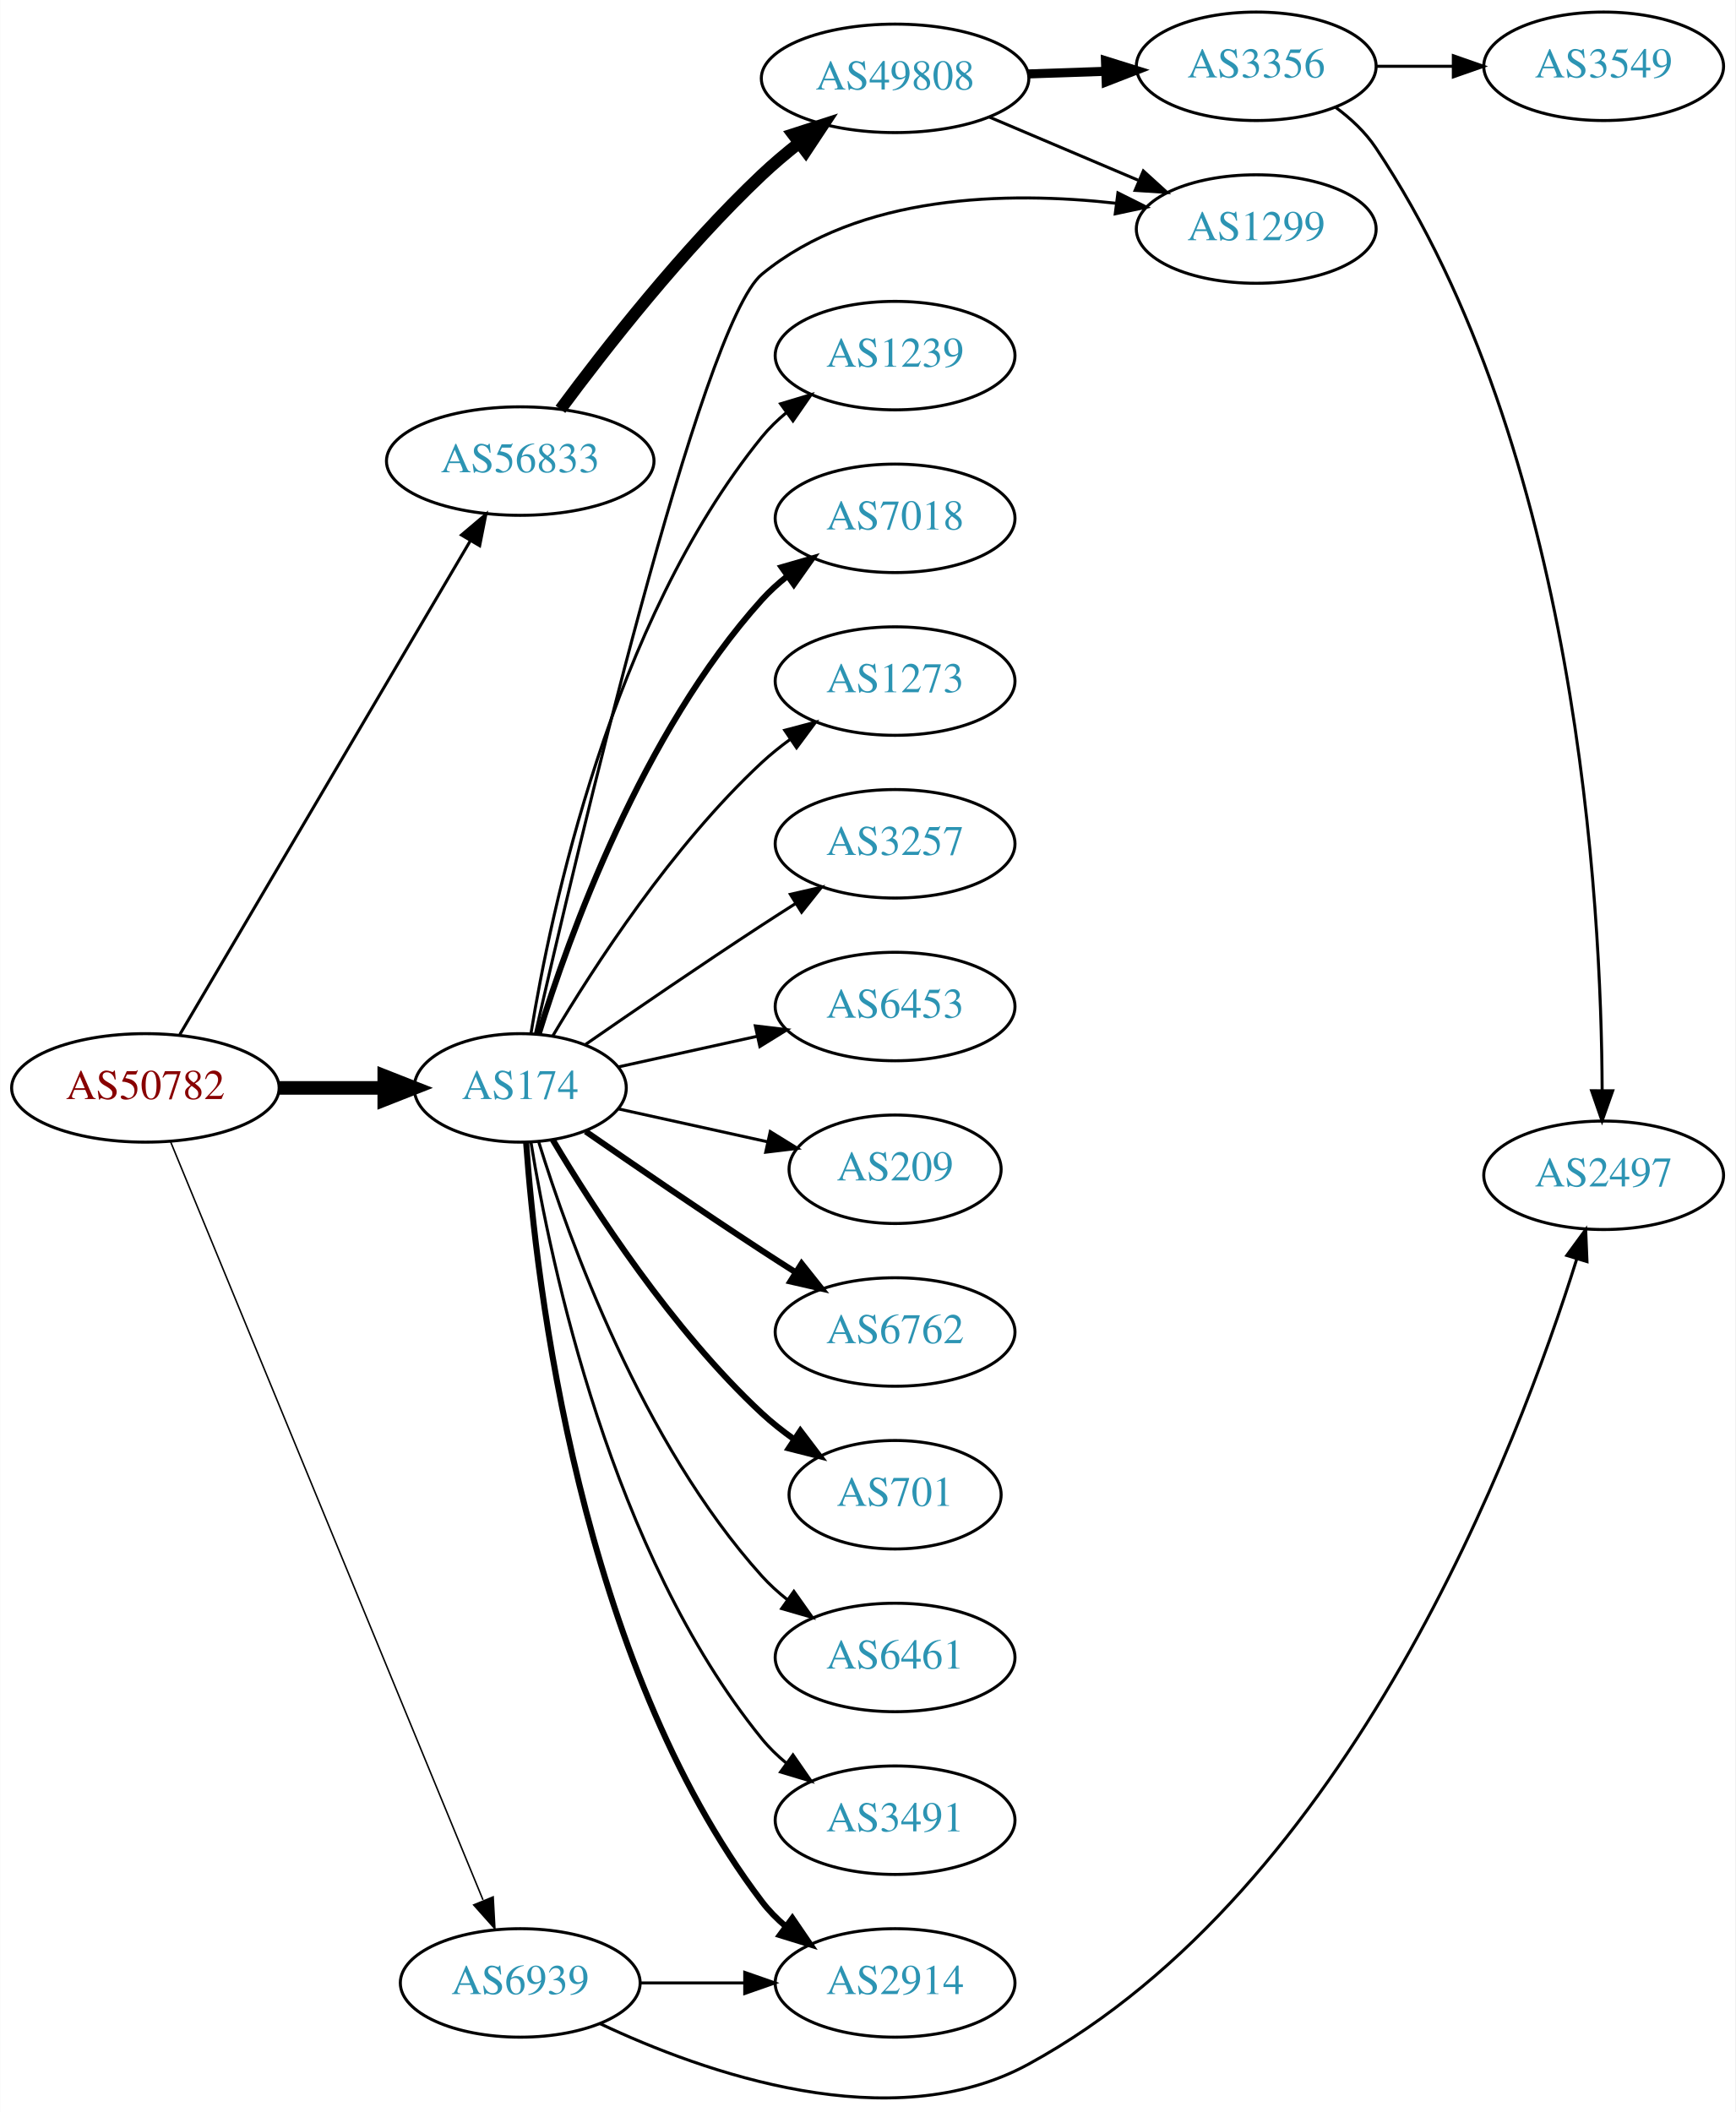
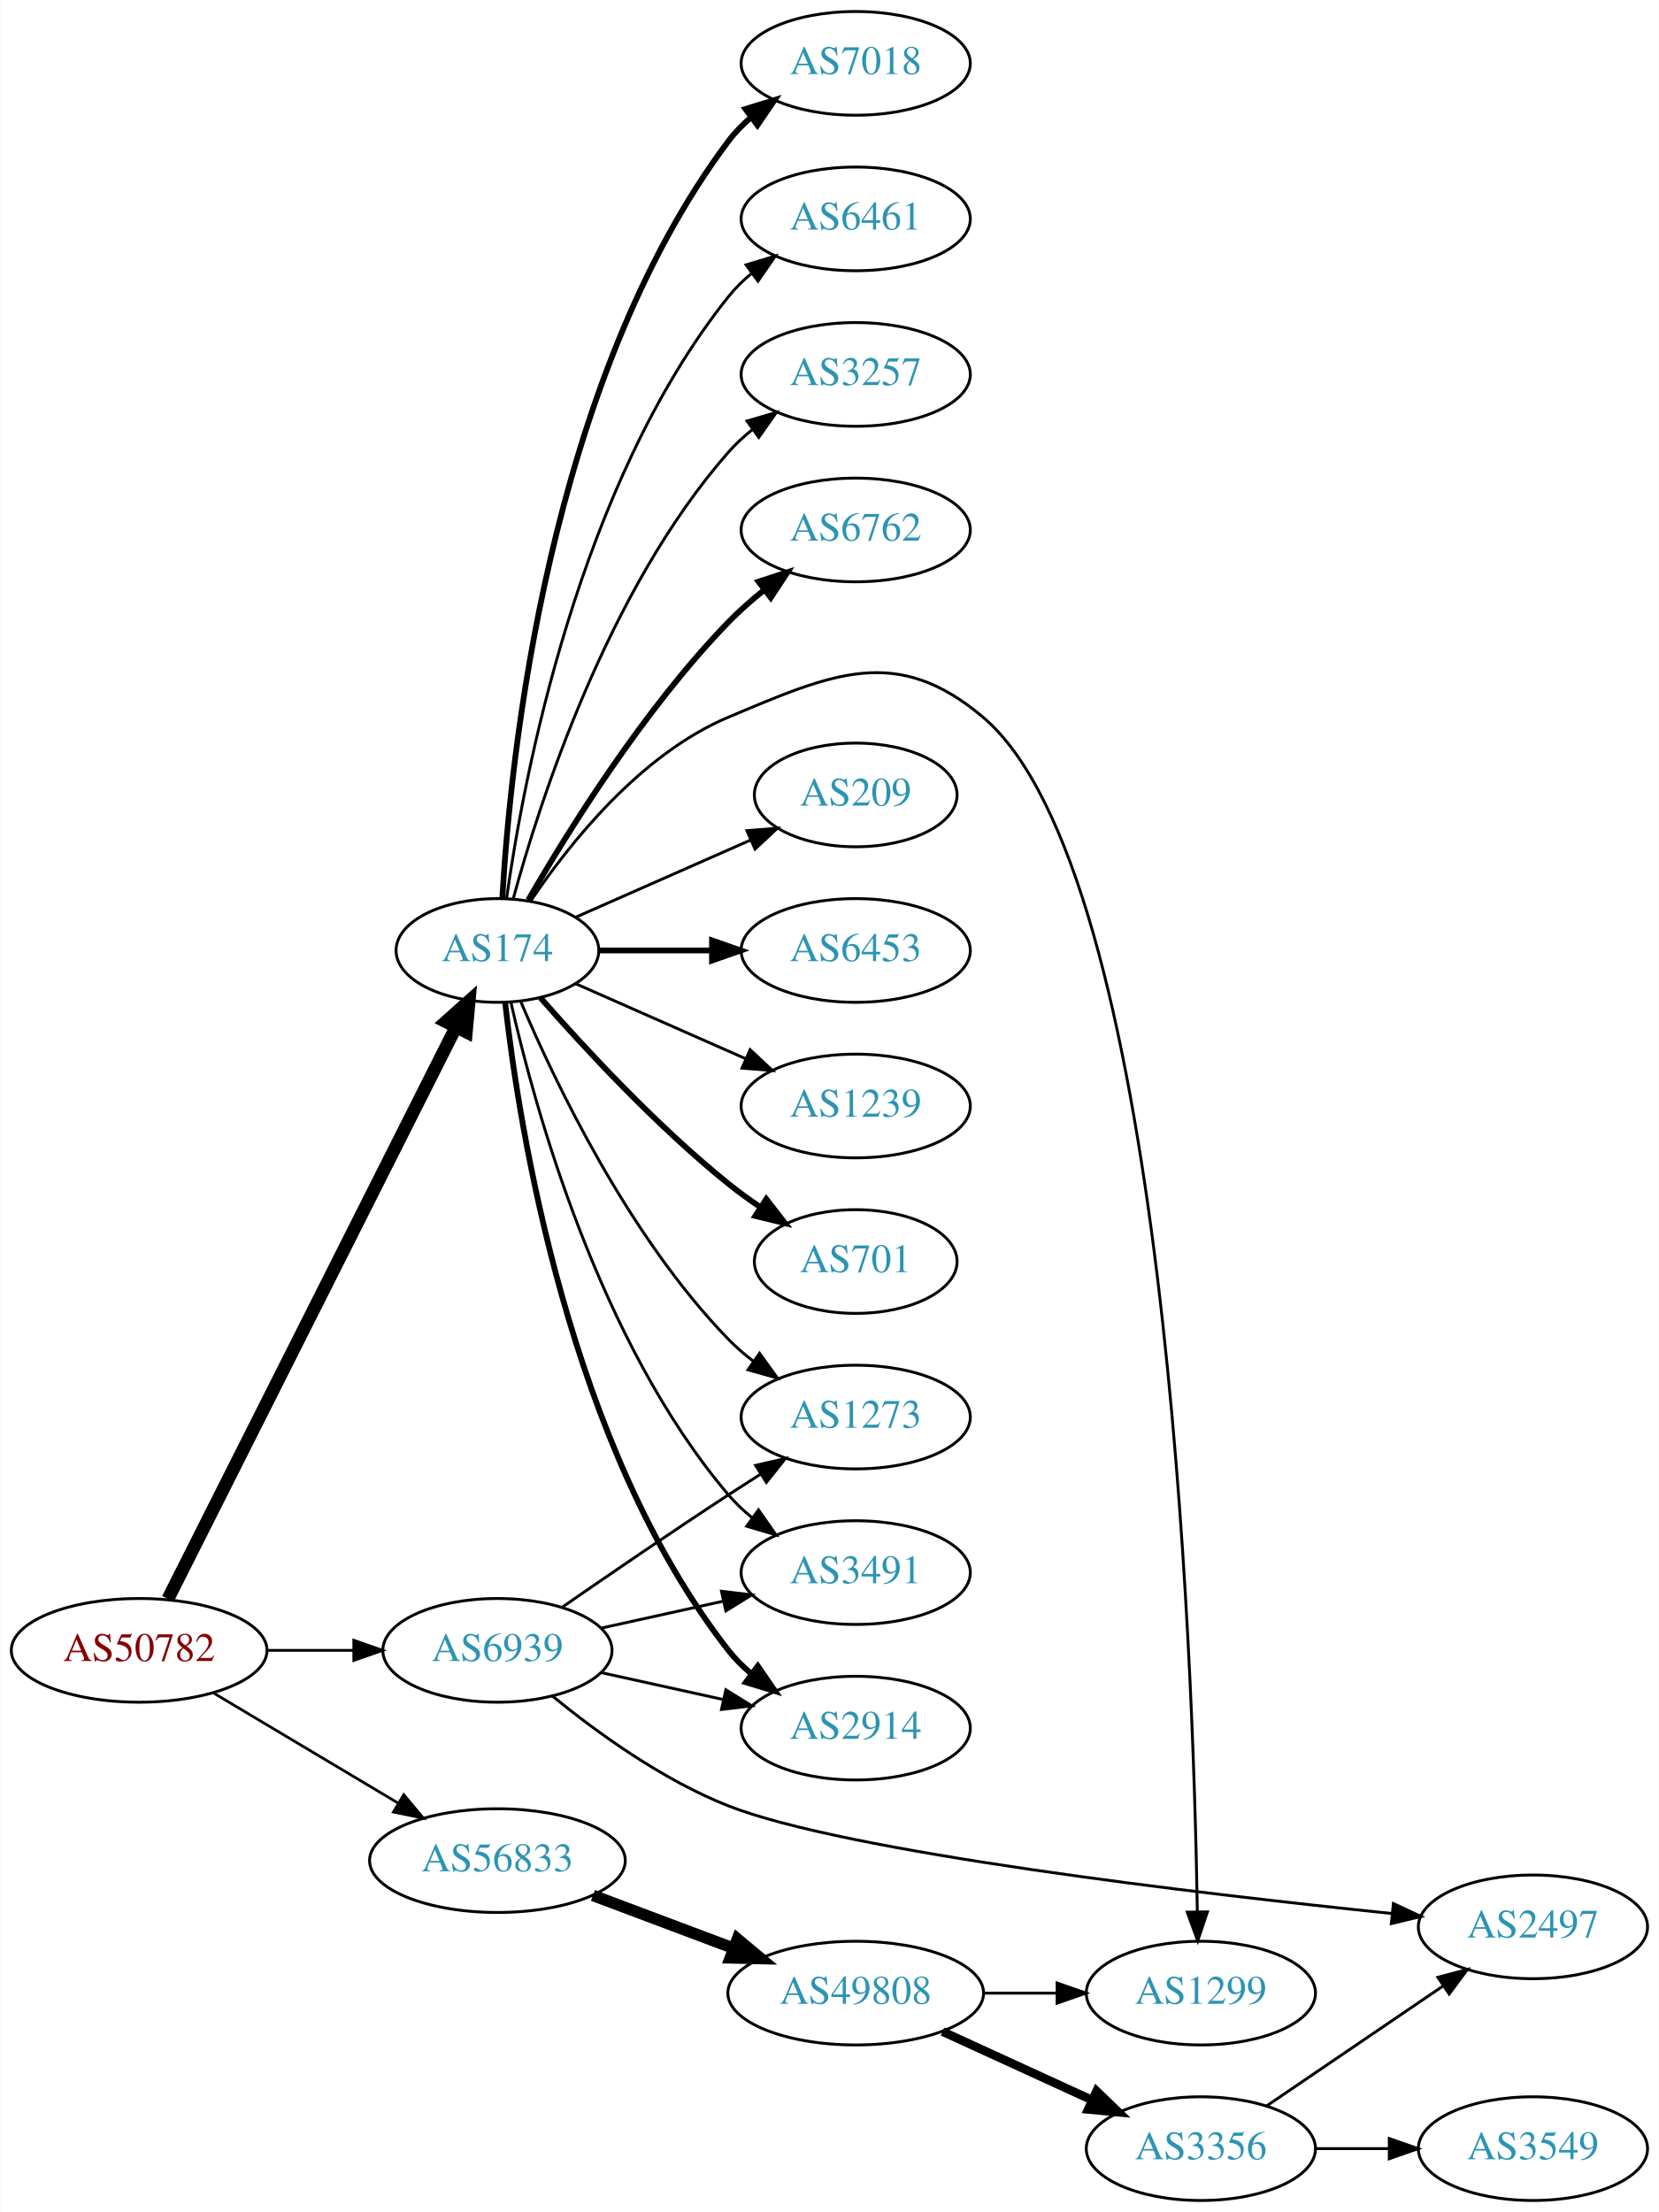
- <svg xmlns="http://www.w3.org/2000/svg" xmlns:xlink="http://www.w3.org/1999/xlink" width="576pt" height="701pt" viewBox="0.00 0.00 575.76 700.83">
-   <g id="graph0" class="graph" transform="scale(1 1) rotate(0) translate(4 696.827)">
-     <polygon fill="white" stroke="none" points="-4,4 -4,-696.827 571.762,-696.827 571.762,4 -4,4" />
+ <svg xmlns="http://www.w3.org/2000/svg" xmlns:xlink="http://www.w3.org/1999/xlink" width="576pt" height="768pt" viewBox="0.00 0.00 575.76 768.00">
+   <g id="graph0" class="graph" transform="scale(1 1) rotate(0) translate(4 764)">
+     <polygon fill="white" stroke="none" points="-4,4 -4,-764 571.762,-764 571.762,4 -4,4" />
    <g id="node1" class="node">
      <g id="a_node1">
        <a xlink:href="/asn/50782" xlink:title="AS50782 ~ COSYS DATA GmbH [AT]">
-           <ellipse fill="#ffffff" stroke="black" cx="44.196" cy="-335.827" rx="44.393" ry="18" />
-           <text text-anchor="middle" x="44.196" y="-332.127" font-family="Times,serif" font-size="14.00" fill="#880000">AS50782</text>
+           <ellipse fill="#ffffff" stroke="black" cx="44.196" cy="-191" rx="44.393" ry="18" />
+           <text text-anchor="middle" x="44.196" y="-187.3" font-family="Times,serif" font-size="14.00" fill="#880000">AS50782</text>
        </a>
      </g>
    </g>
    <g id="node2" class="node">
      <g id="a_node2">
        <a xlink:href="/asn/174" xlink:title="AS174 ~ Cogent Communications [US]">
-           <ellipse fill="#ffffff" stroke="black" cx="168.588" cy="-335.827" rx="35.194" ry="18" />
-           <text text-anchor="middle" x="168.588" y="-332.127" font-family="Times,serif" font-size="14.00" fill="#2c94b3">AS174</text>
+           <ellipse fill="#ffffff" stroke="black" cx="168.588" cy="-434" rx="35.194" ry="18" />
+           <text text-anchor="middle" x="168.588" y="-430.3" font-family="Times,serif" font-size="14.00" fill="#2c94b3">AS174</text>
        </a>
      </g>
    </g>
    <g id="edge1" class="edge">
-       <path fill="none" stroke="black" stroke-width="4.5" d="M88.692,-335.827C99.949,-335.827 112.081,-335.827 123.375,-335.827" />
-       <polygon fill="black" stroke="black" stroke-width="4.5" points="123.462,-339.764 133.462,-335.827 123.462,-331.889 123.462,-339.764" />
+       <path fill="none" stroke="black" stroke-width="4.5" d="M54.196,-208.868C75.467,-251.101 128.942,-357.272 154.104,-407.227" />
+       <polygon fill="black" stroke="black" stroke-width="4.5" points="150.725,-409.273 158.74,-416.433 157.759,-405.731 150.725,-409.273" />
    </g>
    <g id="node3" class="node">
      <g id="a_node3">
        <a xlink:href="/asn/56833" xlink:title="AS56833 ~ mieX.at [AT]">
-           <ellipse fill="#ffffff" stroke="black" cx="168.588" cy="-543.827" rx="44.393" ry="18" />
-           <text text-anchor="middle" x="168.588" y="-540.127" font-family="Times,serif" font-size="14.00" fill="#2c94b3">AS56833</text>
+           <ellipse fill="#ffffff" stroke="black" cx="168.588" cy="-118" rx="44.393" ry="18" />
+           <text text-anchor="middle" x="168.588" y="-114.3" font-family="Times,serif" font-size="14.00" fill="#2c94b3">AS56833</text>
        </a>
      </g>
    </g>
    <g id="edge2" class="edge">
-       <path fill="none" stroke="black" d="M55.631,-353.56C77.174,-390.171 126.667,-474.283 152.011,-517.354" />
-       <polygon fill="black" stroke="black" points="149.092,-519.294 157.18,-526.137 155.125,-515.744 149.092,-519.294" />
+       <path fill="none" stroke="black" stroke-width="0.947" d="M69.964,-176.227C88.461,-165.195 113.94,-149.998 134.23,-137.896" />
+       <polygon fill="black" stroke="black" stroke-width="0.947" points="136.062,-140.879 142.857,-132.751 132.476,-134.867 136.062,-140.879" />
    </g>
    <g id="node4" class="node">
      <g id="a_node4">
        <a xlink:href="/asn/6939" xlink:title="AS6939 ~ Hurricane Electric LLC [US]">
-           <ellipse fill="#ffffff" stroke="black" cx="168.588" cy="-38.827" rx="39.794" ry="18" />
-           <text text-anchor="middle" x="168.588" y="-35.127" font-family="Times,serif" font-size="14.00" fill="#2c94b3">AS6939</text>
+           <ellipse fill="#ffffff" stroke="black" cx="168.588" cy="-191" rx="39.794" ry="18" />
+           <text text-anchor="middle" x="168.588" y="-187.3" font-family="Times,serif" font-size="14.00" fill="#2c94b3">AS6939</text>
        </a>
      </g>
    </g>
    <g id="edge3" class="edge">
-       <path fill="none" stroke="black" stroke-width="0.5" d="M52.486,-318.137C73.015,-268.32 131.429,-126.572 156.229,-66.391" />
-       <polygon fill="black" stroke="black" stroke-width="0.5" points="159.608,-67.378 160.182,-56.799 153.136,-64.711 159.608,-67.378" />
+       <path fill="none" stroke="black" stroke-width="0.947" d="M88.692,-191C98.381,-191 108.717,-191 118.61,-191" />
+       <polygon fill="black" stroke="black" stroke-width="0.947" points="118.713,-194.5 128.713,-191 118.713,-187.5 118.713,-194.5" />
    </g>
    <g id="node5" class="node">
      <g id="a_node5">
-         <a xlink:href="/asn/6762" xlink:title="AS6762 ~ TELECOM ITALIA SPARKLE S.p.A. [IT]">
-           <ellipse fill="#ffffff" stroke="black" cx="292.98" cy="-254.827" rx="39.794" ry="18" />
-           <text text-anchor="middle" x="292.98" y="-251.127" font-family="Times,serif" font-size="14.00" fill="#2c94b3">AS6762</text>
+         <a xlink:href="/asn/6453" xlink:title="AS6453 ~ TATA COMMUNICATIONS (AMERICA) INC [US]">
+           <ellipse fill="#ffffff" stroke="black" cx="292.98" cy="-434" rx="39.794" ry="18" />
+           <text text-anchor="middle" x="292.98" y="-430.3" font-family="Times,serif" font-size="14.00" fill="#2c94b3">AS6453</text>
        </a>
      </g>
    </g>
    <g id="edge4" class="edge">
-       <path fill="none" stroke="black" stroke-width="2" d="M190.279,-321.387C206.17,-310.378 228.721,-294.93 248.784,-281.827 252.366,-279.487 256.137,-277.068 259.897,-274.682" />
-       <polygon fill="black" stroke="black" stroke-width="2" points="261.959,-277.52 268.558,-269.231 258.23,-271.596 261.959,-277.52" />
+       <path fill="none" stroke="black" stroke-width="2" d="M204.007,-434C216.058,-434 229.834,-434 242.852,-434" />
+       <polygon fill="black" stroke="black" stroke-width="2" points="243.081,-437.5 253.081,-434 243.081,-430.5 243.081,-437.5" />
    </g>
    <g id="node6" class="node">
      <g id="a_node6">
-         <a xlink:href="/asn/701" xlink:title="AS701 ~ UUNET [US]">
-           <ellipse fill="#ffffff" stroke="black" cx="292.98" cy="-200.827" rx="35.194" ry="18" />
-           <text text-anchor="middle" x="292.98" y="-197.127" font-family="Times,serif" font-size="14.00" fill="#2c94b3">AS701</text>
+         <a xlink:href="/asn/1239" xlink:title="AS1239 ~ Sprint [US]">
+           <ellipse fill="#ffffff" stroke="black" cx="292.98" cy="-380" rx="39.794" ry="18" />
+           <text text-anchor="middle" x="292.98" y="-376.3" font-family="Times,serif" font-size="14.00" fill="#2c94b3">AS1239</text>
        </a>
      </g>
    </g>
    <g id="edge5" class="edge">
-       <path fill="none" stroke="black" stroke-width="2" d="M179.401,-318.547C192.907,-295.815 218.967,-255.513 248.784,-227.827 252.081,-224.765 255.774,-221.854 259.575,-219.155" />
-       <polygon fill="black" stroke="black" stroke-width="2" points="261.549,-222.045 267.956,-213.607 257.686,-216.208 261.549,-222.045" />
+       <path fill="none" stroke="black" d="M195.844,-422.416C213.03,-414.833 235.743,-404.812 254.777,-396.414" />
+       <polygon fill="black" stroke="black" points="256.329,-399.555 264.065,-392.316 253.503,-393.151 256.329,-399.555" />
    </g>
    <g id="node7" class="node">
      <g id="a_node7">
-         <a xlink:href="/asn/6461" xlink:title="AS6461 ~ Zayo Bandwidth [US]">
-           <ellipse fill="#ffffff" stroke="black" cx="292.98" cy="-146.827" rx="39.794" ry="18" />
-           <text text-anchor="middle" x="292.98" y="-143.127" font-family="Times,serif" font-size="14.00" fill="#2c94b3">AS6461</text>
+         <a xlink:href="/asn/701" xlink:title="AS701 ~ UUNET [US]">
+           <ellipse fill="#ffffff" stroke="black" cx="292.98" cy="-326" rx="35.194" ry="18" />
+           <text text-anchor="middle" x="292.98" y="-322.3" font-family="Times,serif" font-size="14.00" fill="#2c94b3">AS701</text>
        </a>
      </g>
    </g>
    <g id="edge6" class="edge">
-       <path fill="none" stroke="black" d="M174.726,-317.887C184.629,-285.847 208.966,-218.014 248.784,-173.827 251.3,-171.034 254.172,-168.425 257.211,-166.015" />
-       <polygon fill="black" stroke="black" points="259.394,-168.757 265.519,-160.112 255.34,-163.051 259.394,-168.757" />
+       <path fill="none" stroke="black" stroke-width="2" d="M183.462,-417.655C198.532,-400.441 223.81,-373.099 248.784,-353 252.289,-350.179 256.107,-347.413 259.975,-344.792" />
+       <polygon fill="black" stroke="black" stroke-width="2" points="261.933,-347.694 268.421,-339.318 258.126,-341.82 261.933,-347.694" />
    </g>
    <g id="node8" class="node">
      <g id="a_node8">
-         <a xlink:href="/asn/3491" xlink:title="AS3491 ~ PCCW Global, Inc. [US]">
-           <ellipse fill="#ffffff" stroke="black" cx="292.98" cy="-92.826" rx="39.794" ry="18" />
-           <text text-anchor="middle" x="292.98" y="-89.126" font-family="Times,serif" font-size="14.00" fill="#2c94b3">AS3491</text>
+         <a xlink:href="/asn/7018" xlink:title="AS7018 ~ AT&amp;T Services, Inc. [US]">
+           <ellipse fill="#ffffff" stroke="black" cx="292.98" cy="-742" rx="39.794" ry="18" />
+           <text text-anchor="middle" x="292.98" y="-738.3" font-family="Times,serif" font-size="14.00" fill="#2c94b3">AS7018</text>
        </a>
      </g>
    </g>
    <g id="edge7" class="edge">
-       <path fill="none" stroke="black" d="M172.169,-317.649C178.624,-277.829 198.695,-181.541 248.784,-119.827 251.153,-116.908 253.926,-114.215 256.903,-111.752" />
-       <polygon fill="black" stroke="black" points="259.094,-114.486 265.125,-105.775 254.978,-108.824 259.094,-114.486" />
+       <path fill="none" stroke="black" stroke-width="2" d="M170.283,-452.063C172.971,-499.78 185.991,-631.264 248.784,-715 251.039,-718.007 253.736,-720.76 256.666,-723.26" />
+       <polygon fill="black" stroke="black" stroke-width="2" points="254.7,-726.159 264.822,-729.288 258.86,-720.53 254.7,-726.159" />
    </g>
    <g id="node9" class="node">
      <g id="a_node9">
-         <a xlink:href="/asn/2914" xlink:title="AS2914 ~ NTT America, Inc. [US]">
-           <ellipse fill="#ffffff" stroke="black" cx="292.98" cy="-38.827" rx="39.794" ry="18" />
-           <text text-anchor="middle" x="292.98" y="-35.127" font-family="Times,serif" font-size="14.00" fill="#2c94b3">AS2914</text>
+         <a xlink:href="/asn/6461" xlink:title="AS6461 ~ Zayo Bandwidth [US]">
+           <ellipse fill="#ffffff" stroke="black" cx="292.98" cy="-688" rx="39.794" ry="18" />
+           <text text-anchor="middle" x="292.98" y="-684.3" font-family="Times,serif" font-size="14.00" fill="#2c94b3">AS6461</text>
        </a>
      </g>
    </g>
    <g id="edge8" class="edge">
-       <path fill="none" stroke="black" stroke-width="2" d="M170.537,-317.79C173.823,-271.369 188.133,-145.819 248.784,-65.826 251.055,-62.831 253.763,-60.087 256.699,-57.592" />
-       <polygon fill="black" stroke="black" stroke-width="2" points="258.893,-60.322 264.864,-51.57 254.739,-54.689 258.893,-60.322" />
+       <path fill="none" stroke="black" d="M171.777,-452.161C177.56,-493.403 196.559,-595.608 248.784,-661 251.13,-663.937 253.887,-666.643 256.855,-669.114" />
+       <polygon fill="black" stroke="black" points="254.922,-672.036 265.064,-675.101 259.047,-666.38 254.922,-672.036" />
    </g>
    <g id="node10" class="node">
      <g id="a_node10">
-         <a xlink:href="/asn/1239" xlink:title="AS1239 ~ Sprint [US]">
-           <ellipse fill="#ffffff" stroke="black" cx="292.98" cy="-578.827" rx="39.794" ry="18" />
-           <text text-anchor="middle" x="292.98" y="-575.127" font-family="Times,serif" font-size="14.00" fill="#2c94b3">AS1239</text>
+         <a xlink:href="/asn/3257" xlink:title="AS3257 ~ GTT [DE]">
+           <ellipse fill="#ffffff" stroke="black" cx="292.98" cy="-634" rx="39.794" ry="18" />
+           <text text-anchor="middle" x="292.98" y="-630.3" font-family="Times,serif" font-size="14.00" fill="#2c94b3">AS3257</text>
        </a>
      </g>
    </g>
    <g id="edge9" class="edge">
-       <path fill="none" stroke="black" d="M172.169,-354.004C178.624,-393.824 198.695,-490.113 248.784,-551.827 251.153,-554.745 253.926,-557.438 256.903,-559.901" />
-       <polygon fill="black" stroke="black" points="254.978,-562.829 265.125,-565.878 259.094,-557.167 254.978,-562.829" />
+       <path fill="none" stroke="black" d="M174.043,-451.834C183.186,-485.479 206.821,-559.226 248.784,-607 251.265,-609.824 254.112,-612.454 257.136,-614.878" />
+       <polygon fill="black" stroke="black" points="255.252,-617.833 265.424,-620.8 259.322,-612.138 255.252,-617.833" />
    </g>
    <g id="node11" class="node">
      <g id="a_node11">
-         <a xlink:href="/asn/7018" xlink:title="AS7018 ~ AT&amp;T Services, Inc. [US]">
-           <ellipse fill="#ffffff" stroke="black" cx="292.98" cy="-524.827" rx="39.794" ry="18" />
-           <text text-anchor="middle" x="292.98" y="-521.127" font-family="Times,serif" font-size="14.00" fill="#2c94b3">AS7018</text>
+         <a xlink:href="/asn/3491" xlink:title="AS3491 ~ PCCW Global, Inc. [US]">
+           <ellipse fill="#ffffff" stroke="black" cx="292.98" cy="-218" rx="39.794" ry="18" />
+           <text text-anchor="middle" x="292.98" y="-214.3" font-family="Times,serif" font-size="14.00" fill="#2c94b3">AS3491</text>
        </a>
      </g>
    </g>
    <g id="edge10" class="edge">
-       <path fill="none" stroke="black" stroke-width="2" d="M174.726,-353.766C184.629,-385.806 208.966,-453.639 248.784,-497.827 251.3,-500.619 254.172,-503.228 257.211,-505.638" />
-       <polygon fill="black" stroke="black" stroke-width="2" points="255.34,-508.602 265.519,-511.541 259.394,-502.896 255.34,-508.602" />
+       <path fill="none" stroke="black" d="M173.282,-415.925C181.422,-379.852 203.855,-297.86 248.784,-245 251.219,-242.136 254.035,-239.479 257.04,-237.039" />
+       <polygon fill="black" stroke="black" points="259.228,-239.776 265.3,-231.094 255.139,-234.095 259.228,-239.776" />
    </g>
    <g id="node12" class="node">
      <g id="a_node12">
-         <a xlink:href="/asn/1273" xlink:title="AS1273 ~ Vodafone Group PLC [EU]">
-           <ellipse fill="#ffffff" stroke="black" cx="292.98" cy="-470.827" rx="39.794" ry="18" />
-           <text text-anchor="middle" x="292.98" y="-467.127" font-family="Times,serif" font-size="14.00" fill="#2c94b3">AS1273</text>
+         <a xlink:href="/asn/6762" xlink:title="AS6762 ~ TELECOM ITALIA SPARKLE S.p.A. [IT]">
+           <ellipse fill="#ffffff" stroke="black" cx="292.98" cy="-580" rx="39.794" ry="18" />
+           <text text-anchor="middle" x="292.98" y="-576.3" font-family="Times,serif" font-size="14.00" fill="#2c94b3">AS6762</text>
        </a>
      </g>
    </g>
    <g id="edge11" class="edge">
-       <path fill="none" stroke="black" d="M179.401,-353.106C192.907,-375.838 218.967,-416.14 248.784,-443.827 251.691,-446.525 254.904,-449.107 258.228,-451.529" />
-       <polygon fill="black" stroke="black" points="256.363,-454.494 266.606,-457.201 260.287,-448.697 256.363,-454.494" />
+       <path fill="none" stroke="black" stroke-width="2" d="M179.305,-451.521C192.895,-475.09 219.253,-517.556 248.784,-548 252.507,-551.837 256.726,-555.559 261.033,-559.026" />
+       <polygon fill="black" stroke="black" stroke-width="2" points="259.243,-562.062 269.318,-565.34 263.486,-556.495 259.243,-562.062" />
    </g>
    <g id="node13" class="node">
      <g id="a_node13">
-         <a xlink:href="/asn/3257" xlink:title="AS3257 ~ GTT [DE]">
-           <ellipse fill="#ffffff" stroke="black" cx="292.98" cy="-416.827" rx="39.794" ry="18" />
-           <text text-anchor="middle" x="292.98" y="-413.127" font-family="Times,serif" font-size="14.00" fill="#2c94b3">AS3257</text>
+         <a xlink:href="/asn/2914" xlink:title="AS2914 ~ NTT America, Inc. [US]">
+           <ellipse fill="#ffffff" stroke="black" cx="292.98" cy="-164" rx="39.794" ry="18" />
+           <text text-anchor="middle" x="292.98" y="-160.3" font-family="Times,serif" font-size="14.00" fill="#2c94b3">AS2914</text>
        </a>
      </g>
    </g>
    <g id="edge12" class="edge">
-       <path fill="none" stroke="black" d="M190.279,-350.266C206.17,-361.275 228.721,-376.723 248.784,-389.827 252.366,-392.166 256.137,-394.585 259.897,-396.971" />
-       <polygon fill="black" stroke="black" points="258.23,-400.057 268.558,-402.422 261.959,-394.133 258.23,-400.057" />
+       <path fill="none" stroke="black" stroke-width="2" d="M171.268,-415.871C176.098,-372.632 193.439,-261.784 248.784,-191 251.099,-188.039 253.836,-185.317 256.791,-182.836" />
+       <polygon fill="black" stroke="black" stroke-width="2" points="258.985,-185.568 264.982,-176.835 254.847,-179.922 258.985,-185.568" />
    </g>
    <g id="node14" class="node">
      <g id="a_node14">
-         <a xlink:href="/asn/6453" xlink:title="AS6453 ~ TATA COMMUNICATIONS (AMERICA) INC [US]">
-           <ellipse fill="#ffffff" stroke="black" cx="292.98" cy="-362.827" rx="39.794" ry="18" />
-           <text text-anchor="middle" x="292.98" y="-359.127" font-family="Times,serif" font-size="14.00" fill="#2c94b3">AS6453</text>
+         <a xlink:href="/asn/1273" xlink:title="AS1273 ~ Vodafone Group PLC [EU]">
+           <ellipse fill="#ffffff" stroke="black" cx="292.98" cy="-272" rx="39.794" ry="18" />
+           <text text-anchor="middle" x="292.98" y="-268.3" font-family="Times,serif" font-size="14.00" fill="#2c94b3">AS1273</text>
        </a>
      </g>
    </g>
    <g id="edge13" class="edge">
-       <path fill="none" stroke="black" d="M201.107,-342.78C215.168,-345.881 231.986,-349.592 247.31,-352.972" />
-       <polygon fill="black" stroke="black" points="246.601,-356.4 257.12,-355.136 248.109,-349.564 246.601,-356.4" />
+       <path fill="none" stroke="black" d="M176.779,-416.025C188.546,-388.318 214.12,-334.652 248.784,-299 251.404,-296.305 254.345,-293.761 257.428,-291.392" />
+       <polygon fill="black" stroke="black" points="259.603,-294.141 265.796,-285.545 255.594,-288.403 259.603,-294.141" />
    </g>
    <g id="node15" class="node">
      <g id="a_node15">
-         <a xlink:href="/asn/209" xlink:title="AS209 ~ CenturyLink Communications, LLC [US]">
-           <ellipse fill="#ffffff" stroke="black" cx="292.98" cy="-308.827" rx="35.194" ry="18" />
-           <text text-anchor="middle" x="292.98" y="-305.127" font-family="Times,serif" font-size="14.00" fill="#2c94b3">AS209</text>
+         <a xlink:href="/asn/1299" xlink:title="AS1299 ~ Telia Carrier [EU]">
+           <ellipse fill="#ffffff" stroke="black" cx="412.823" cy="-72" rx="39.794" ry="18" />
+           <text text-anchor="middle" x="412.823" y="-68.3" font-family="Times,serif" font-size="14.00" fill="#2c94b3">AS1299</text>
        </a>
      </g>
    </g>
    <g id="edge14" class="edge">
-       <path fill="none" stroke="black" d="M201.107,-328.873C216.24,-325.535 234.568,-321.492 250.788,-317.914" />
-       <polygon fill="black" stroke="black" points="251.557,-321.328 260.568,-315.756 250.049,-314.493 251.557,-321.328" />
+       <path fill="none" stroke="black" d="M180.197,-451.24C193.448,-470.937 218.149,-502.108 248.784,-515 284.994,-530.238 307.178,-540.366 337.176,-515 400.708,-461.278 410.191,-189.409 411.588,-100.316" />
+       <polygon fill="black" stroke="black" points="415.09,-100.197 411.724,-90.151 408.09,-100.103 415.09,-100.197" />
    </g>
    <g id="node16" class="node">
      <g id="a_node16">
-         <a xlink:href="/asn/1299" xlink:title="AS1299 ~ Telia Carrier [EU]">
-           <ellipse fill="#ffffff" stroke="black" cx="412.823" cy="-620.827" rx="39.794" ry="18" />
-           <text text-anchor="middle" x="412.823" y="-617.127" font-family="Times,serif" font-size="14.00" fill="#2c94b3">AS1299</text>
+         <a xlink:href="/asn/209" xlink:title="AS209 ~ CenturyLink Communications, LLC [US]">
+           <ellipse fill="#ffffff" stroke="black" cx="292.98" cy="-488" rx="35.194" ry="18" />
+           <text text-anchor="middle" x="292.98" y="-484.3" font-family="Times,serif" font-size="14.00" fill="#2c94b3">AS209</text>
        </a>
      </g>
    </g>
    <g id="edge15" class="edge">
-       <path fill="none" stroke="black" d="M173.654,-353.903C186.821,-411.703 228.605,-589.219 248.784,-605.827 281.145,-632.46 330.313,-633.39 366.193,-629.389" />
-       <polygon fill="black" stroke="black" points="366.928,-632.824 376.401,-628.08 366.038,-625.881 366.928,-632.824" />
+       <path fill="none" stroke="black" d="M195.844,-445.584C213.51,-453.379 237.018,-463.75 256.366,-472.287" />
+       <polygon fill="black" stroke="black" points="255.206,-475.6 265.768,-476.435 258.031,-469.196 255.206,-475.6" />
    </g>
    <g id="node17" class="node">
      <g id="a_node17">
        <a xlink:href="/asn/49808" xlink:title="AS49808 ~ POWERSPEED-AS [AT]">
-           <ellipse fill="#ffffff" stroke="black" cx="292.98" cy="-670.827" rx="44.393" ry="18" />
-           <text text-anchor="middle" x="292.98" y="-667.127" font-family="Times,serif" font-size="14.00" fill="#2c94b3">AS49808</text>
+           <ellipse fill="#ffffff" stroke="black" cx="292.98" cy="-72" rx="44.393" ry="18" />
+           <text text-anchor="middle" x="292.98" y="-68.3" font-family="Times,serif" font-size="14.00" fill="#2c94b3">AS49808</text>
        </a>
      </g>
    </g>
    <g id="edge16" class="edge">
-       <path fill="none" stroke="black" stroke-width="4" d="M181.931,-561.006C196.645,-580.887 222.556,-614.06 248.784,-638.827 252.589,-642.419 256.798,-645.972 261.053,-649.332" />
-       <polygon fill="black" stroke="black" stroke-width="4" points="259.116,-652.255 269.197,-655.512 263.347,-646.679 259.116,-652.255" />
+       <path fill="none" stroke="black" stroke-width="4" d="M201.745,-105.914C216.643,-100.315 234.53,-93.592 250.435,-87.614" />
+       <polygon fill="black" stroke="black" stroke-width="4" points="251.909,-90.8 260.038,-84.005 249.446,-84.247 251.909,-90.8" />
+     </g>
+     <g id="edge23" class="edge">
+       <path fill="none" stroke="black" d="M204.661,-198.737C217.848,-201.646 233.028,-204.995 246.994,-208.076" />
+       <polygon fill="black" stroke="black" points="246.383,-211.525 256.903,-210.262 247.891,-204.69 246.383,-211.525" />
+     </g>
+     <g id="edge21" class="edge">
+       <path fill="none" stroke="black" d="M204.661,-183.263C217.848,-180.354 233.028,-177.005 246.994,-173.924" />
+       <polygon fill="black" stroke="black" points="247.891,-177.31 256.903,-171.738 246.383,-170.475 247.891,-177.31" />
    </g>
    <g id="edge22" class="edge">
-       <path fill="none" stroke="black" d="M208.314,-38.827C219.252,-38.827 231.303,-38.827 242.769,-38.827" />
-       <polygon fill="black" stroke="black" points="243.087,-42.327 253.087,-38.827 243.087,-35.327 243.087,-42.327" />
-     </g>
-     <g id="node19" class="node">
-       <g id="a_node19">
+       <path fill="none" stroke="black" d="M190.945,-205.901C206.796,-216.877 228.999,-232.079 248.784,-245 252.366,-247.339 256.137,-249.759 259.897,-252.144" />
+       <polygon fill="black" stroke="black" points="258.23,-255.231 268.558,-257.596 261.959,-249.307 258.23,-255.231" />
+     </g>
+     <g id="node20" class="node">
+       <g id="a_node20">
        <a xlink:href="/asn/2497" xlink:title="AS2497 ~ Internet Initiative Japan Inc. [JP]">
-           <ellipse fill="#ffffff" stroke="black" cx="528.116" cy="-306.827" rx="39.794" ry="18" />
-           <text text-anchor="middle" x="528.116" y="-303.127" font-family="Times,serif" font-size="14.00" fill="#2c94b3">AS2497</text>
-         </a>
-       </g>
-     </g>
-     <g id="edge21" class="edge">
-       <path fill="none" stroke="black" d="M195.118,-25.288C229.506,-9.064 291.643,13.012 337.176,-11.826 444.09,-70.147 499.859,-217.306 519.159,-278.967" />
-       <polygon fill="black" stroke="black" points="515.885,-280.229 522.146,-288.777 522.582,-278.191 515.885,-280.229" />
+           <ellipse fill="#ffffff" stroke="black" cx="528.116" cy="-95" rx="39.794" ry="18" />
+           <text text-anchor="middle" x="528.116" y="-91.3" font-family="Times,serif" font-size="14.00" fill="#2c94b3">AS2497</text>
+         </a>
+       </g>
+     </g>
+     <g id="edge24" class="edge">
+       <path fill="none" stroke="black" d="M187.74,-175.082C202.971,-162.643 225.859,-146 248.784,-137 289.78,-120.905 411.027,-106.654 479.194,-99.629" />
+       <polygon fill="black" stroke="black" points="479.66,-103.099 489.254,-98.605 478.951,-96.135 479.66,-103.099" />
    </g>
    <g id="edge18" class="edge">
-       <path fill="none" stroke="black" d="M324.328,-657.95C339.35,-651.576 357.642,-643.815 373.609,-637.041" />
-       <polygon fill="black" stroke="black" points="375.362,-640.099 383.2,-632.971 372.627,-633.655 375.362,-640.099" />
+       <path fill="none" stroke="black" d="M337.191,-72C345.504,-72 354.267,-72 362.749,-72" />
+       <polygon fill="black" stroke="black" points="362.908,-75.5 372.908,-72 362.908,-68.5 362.908,-75.5" />
    </g>
    <g id="node18" class="node">
      <g id="a_node18">
        <a xlink:href="/asn/3356" xlink:title="AS3356 ~ Level 3 Parent, LLC [US]">
-           <ellipse fill="#ffffff" stroke="black" cx="412.823" cy="-674.827" rx="39.794" ry="18" />
-           <text text-anchor="middle" x="412.823" y="-671.127" font-family="Times,serif" font-size="14.00" fill="#2c94b3">AS3356</text>
+           <ellipse fill="#ffffff" stroke="black" cx="412.823" cy="-18" rx="39.794" ry="18" />
+           <text text-anchor="middle" x="412.823" y="-14.3" font-family="Times,serif" font-size="14.00" fill="#2c94b3">AS3356</text>
        </a>
      </g>
    </g>
    <g id="edge17" class="edge">
-       <path fill="none" stroke="black" stroke-width="3" d="M337.191,-672.293C345.504,-672.575 354.267,-672.873 362.749,-673.161" />
-       <polygon fill="black" stroke="black" stroke-width="3" points="362.795,-676.664 372.908,-673.506 363.032,-669.668 362.795,-676.664" />
+       <path fill="none" stroke="black" stroke-width="3" d="M323.11,-58.652C338.721,-51.498 358.119,-42.609 374.791,-34.969" />
+       <polygon fill="black" stroke="black" stroke-width="3" points="376.61,-37.986 384.243,-30.638 373.694,-31.622 376.61,-37.986" />
+     </g>
+     <g id="node19" class="node">
+       <g id="a_node19">
+         <a xlink:href="/asn/3549" xlink:title="AS3549 ~ Level 3 Parent, LLC [US]">
+           <ellipse fill="#ffffff" stroke="black" cx="528.116" cy="-18" rx="39.794" ry="18" />
+           <text text-anchor="middle" x="528.116" y="-14.3" font-family="Times,serif" font-size="14.00" fill="#2c94b3">AS3549</text>
+         </a>
+       </g>
    </g>
    <g id="edge19" class="edge">
-       <path fill="none" stroke="black" d="M439.154,-661.228C444.209,-657.483 449.018,-653.001 452.469,-647.827 519.407,-547.472 527.38,-397.021 527.615,-335.047" />
-       <polygon fill="black" stroke="black" points="531.115,-334.86 527.585,-324.871 524.115,-334.881 531.115,-334.86" />
-     </g>
-     <g id="node20" class="node">
-       <g id="a_node20">
-         <a xlink:href="/asn/3549" xlink:title="AS3549 ~ Level 3 Parent, LLC [US]">
-           <ellipse fill="#ffffff" stroke="black" cx="528.116" cy="-674.827" rx="39.794" ry="18" />
-           <text text-anchor="middle" x="528.116" y="-671.127" font-family="Times,serif" font-size="14.00" fill="#2c94b3">AS3549</text>
-         </a>
-       </g>
+       <path fill="none" stroke="black" d="M452.495,-18C460.698,-18 469.462,-18 477.994,-18" />
+       <polygon fill="black" stroke="black" points="478.233,-21.5 488.233,-18 478.233,-14.5 478.233,-21.5" />
    </g>
    <g id="edge20" class="edge">
-       <path fill="none" stroke="black" d="M452.495,-674.827C460.698,-674.827 469.462,-674.827 477.994,-674.827" />
-       <polygon fill="black" stroke="black" points="478.233,-678.327 488.233,-674.827 478.233,-671.327 478.233,-678.327" />
+       <path fill="none" stroke="black" d="M435.667,-32.846C453.064,-44.67 477.612,-61.354 496.894,-74.46" />
+       <polygon fill="black" stroke="black" points="495.101,-77.473 505.339,-80.199 499.036,-71.683 495.101,-77.473" />
    </g>
  </g>
</svg>
